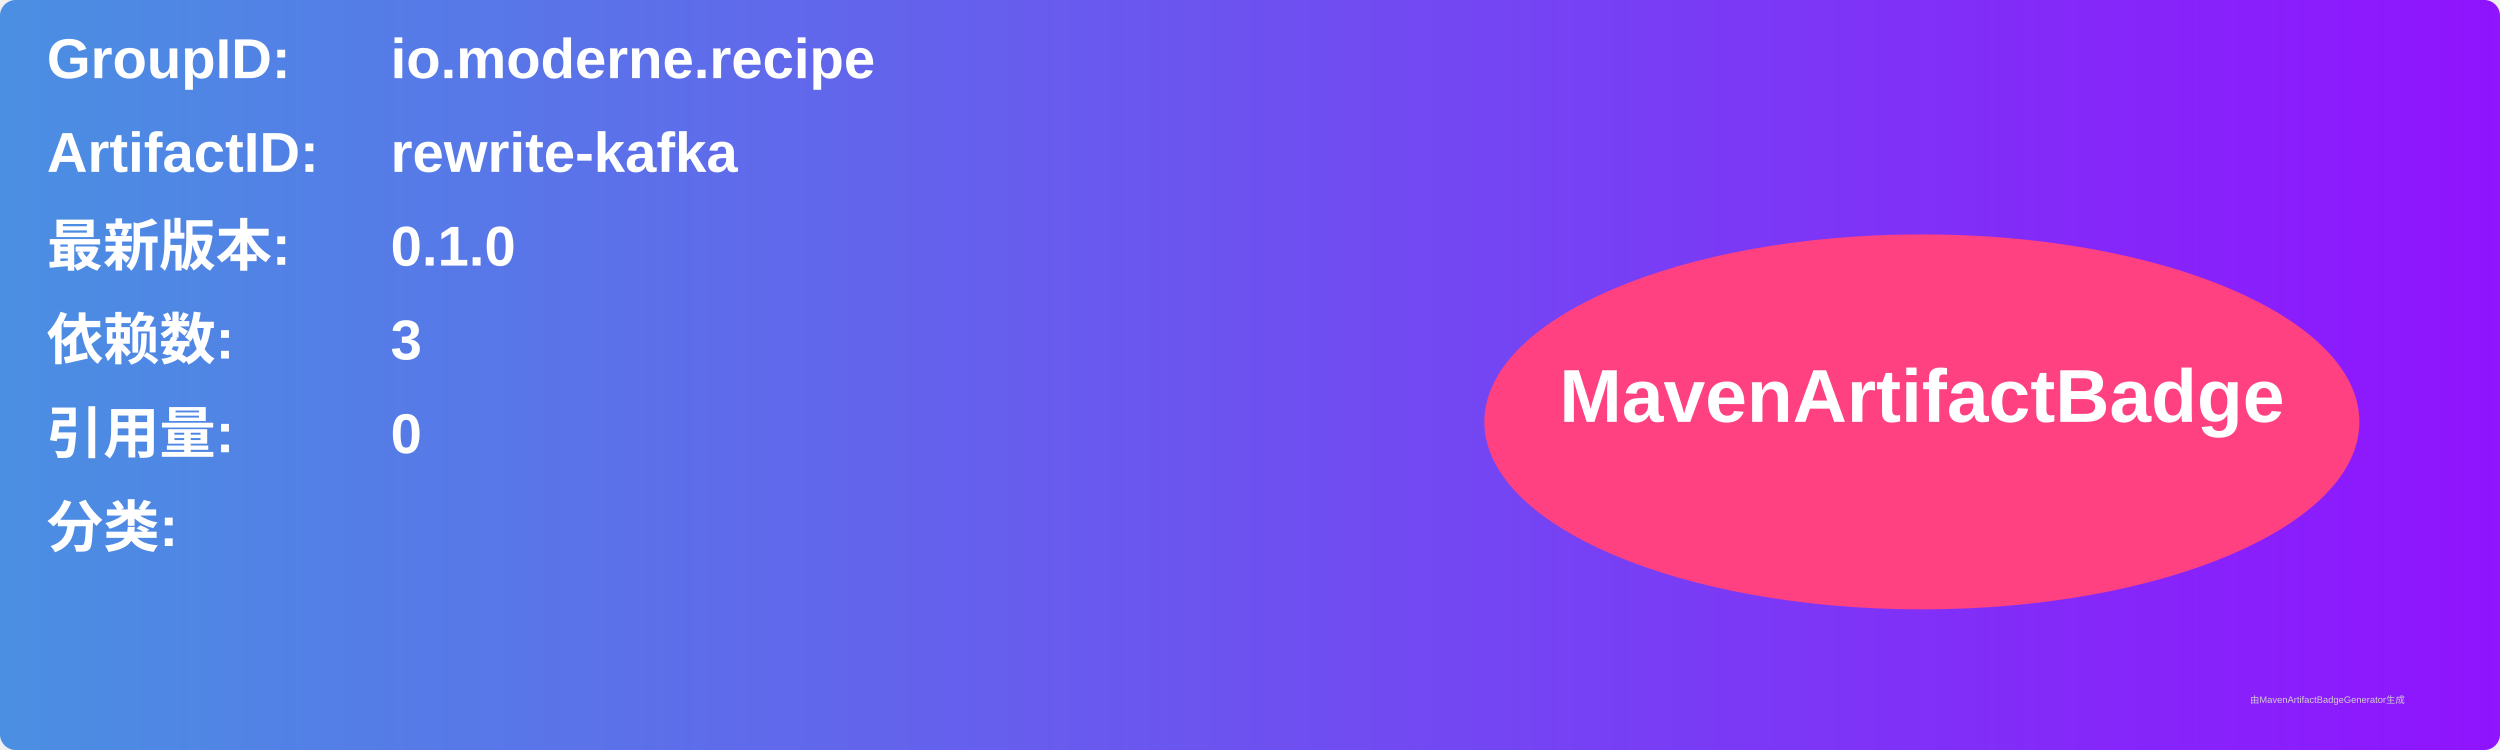
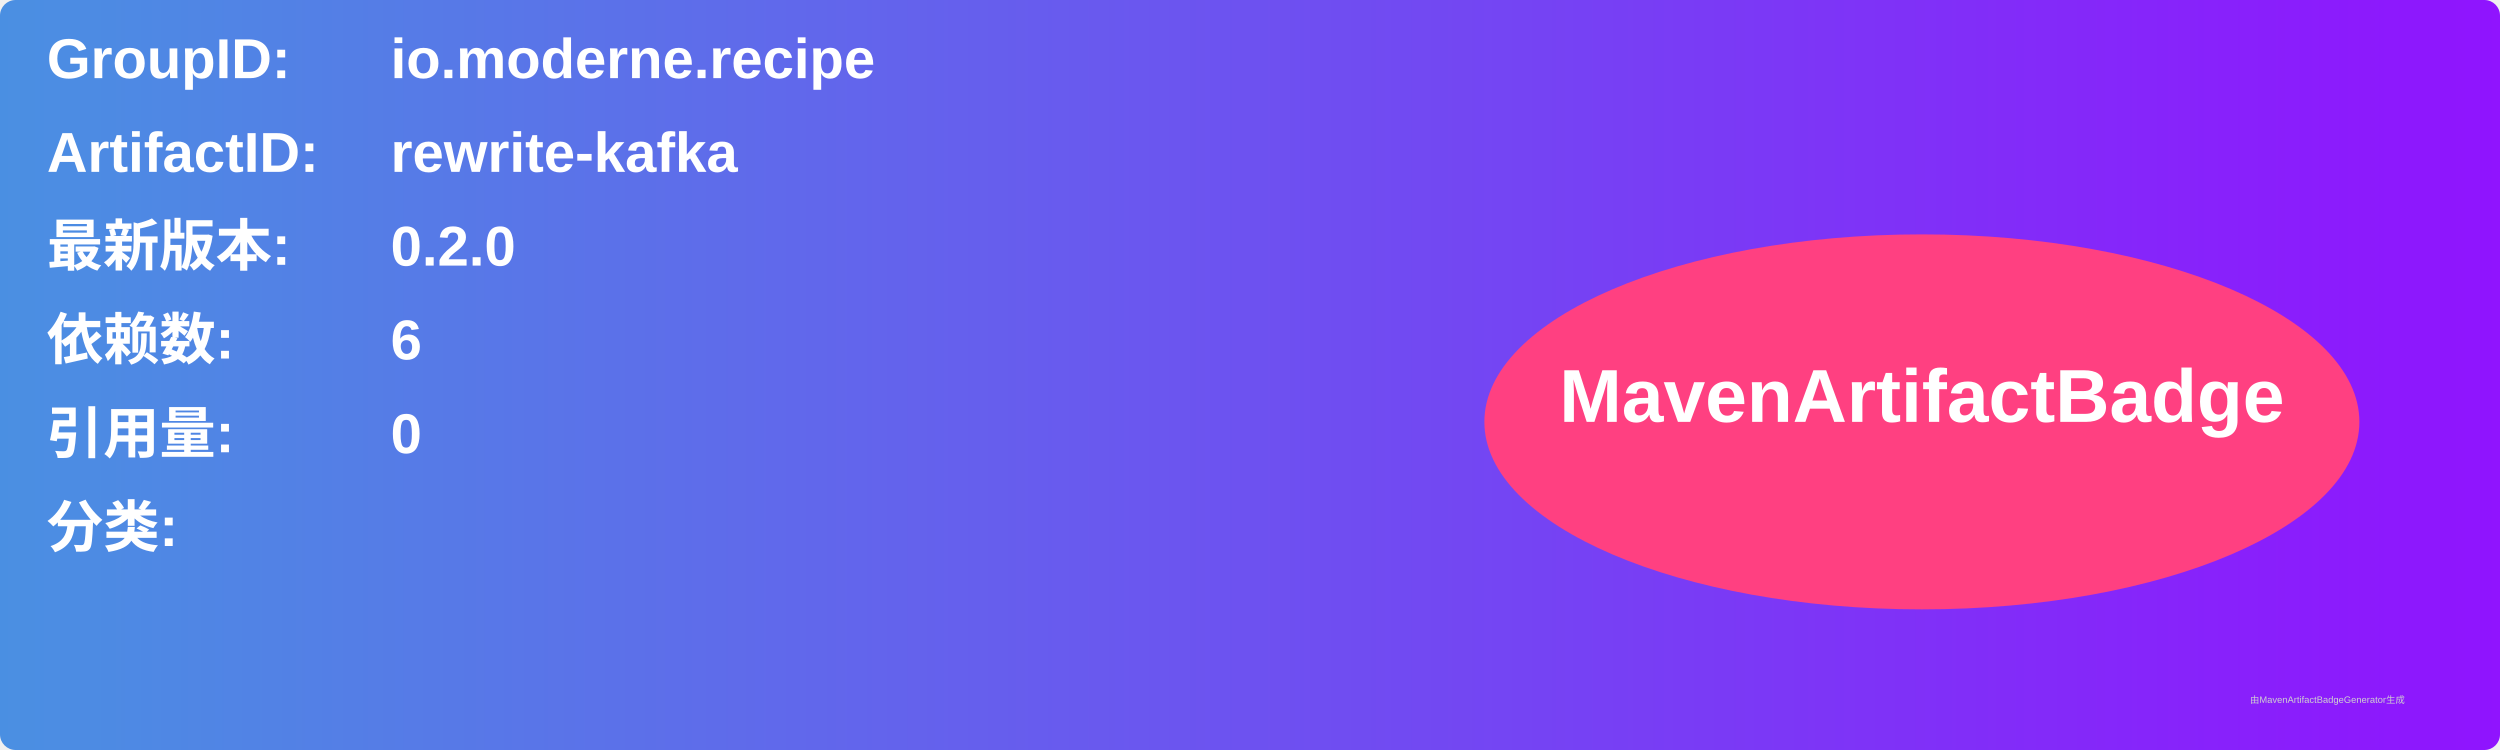
<svg xmlns="http://www.w3.org/2000/svg" width="800" height="240" viewBox="0 0 800 240">
  <linearGradient id="grad" x1="0%" y1="0%" x2="100%" y2="0%">
    <stop offset="0%" stop-color="#4a90e2" />
    <stop offset="100%" stop-color="#9013fe" />
  </linearGradient>
  <rect width="100%" height="100%" rx="5" ry="5" fill="url(#grad)" />
  <g transform="translate(15, 15)">
    <text x="0" y="10" font-family="Arial" font-size="18" fill="white" font-weight="bold" width="260">GroupID:</text>
    <text x="110" y="10" font-family="Arial" font-size="18" fill="white" font-weight="bold" width="460">io.moderne.recipe</text>
    <text x="0" y="40" font-family="Arial" font-size="18" fill="white" font-weight="bold" width="260">ArtifactID:</text>
    <text x="110" y="40" font-family="Arial" font-size="18" fill="white" font-weight="bold" width="460">rewrite-kafka</text>
    <text x="0" y="70" font-family="Arial" font-size="18" fill="white" font-weight="bold">最新版本:</text>
    <text x="110" y="70" font-family="Arial" font-size="18" fill="white" font-weight="bold">
-       <tspan font-weight="bold">0.1.0</tspan>
+       <tspan font-weight="bold">0.2.0</tspan>
    </text>
    <text x="0" y="100" font-family="Arial" font-size="18" fill="white" font-weight="bold">依赖数: </text>
    <text x="110" y="100" font-family="Arial" font-size="18" fill="white">
-       <tspan font-weight="bold">3</tspan>
+       <tspan font-weight="bold">6</tspan>
    </text>
    <text x="0" y="130" font-family="Arial" font-size="18" fill="white" font-weight="bold">引用量: </text>
    <text x="110" y="130" font-family="Arial" font-size="18" fill="white">
      <tspan font-weight="bold">0</tspan>
    </text>
    <text x="0" y="160" font-family="Arial" font-size="18" fill="white" font-weight="bold">分类:</text>
    <text x="10" y="190" font-family="Arial" font-size="10" fill="white">
      <tspan font-weight="bold" />
    </text>
    <ellipse cx="600" cy="120" rx="140" ry="60" fill="#ff4081" />
    <text x="600" y="120" text-anchor="middle" font-family="Arial" font-size="24" fill="white" font-weight="bold">MavenArtifactBadge</text>
  </g>
  <text x="720" y="225" font-family="Arial" font-size="3" fill="#d0d0d0">由MavenArtifactBadgeGenerator生成</text>
</svg>
